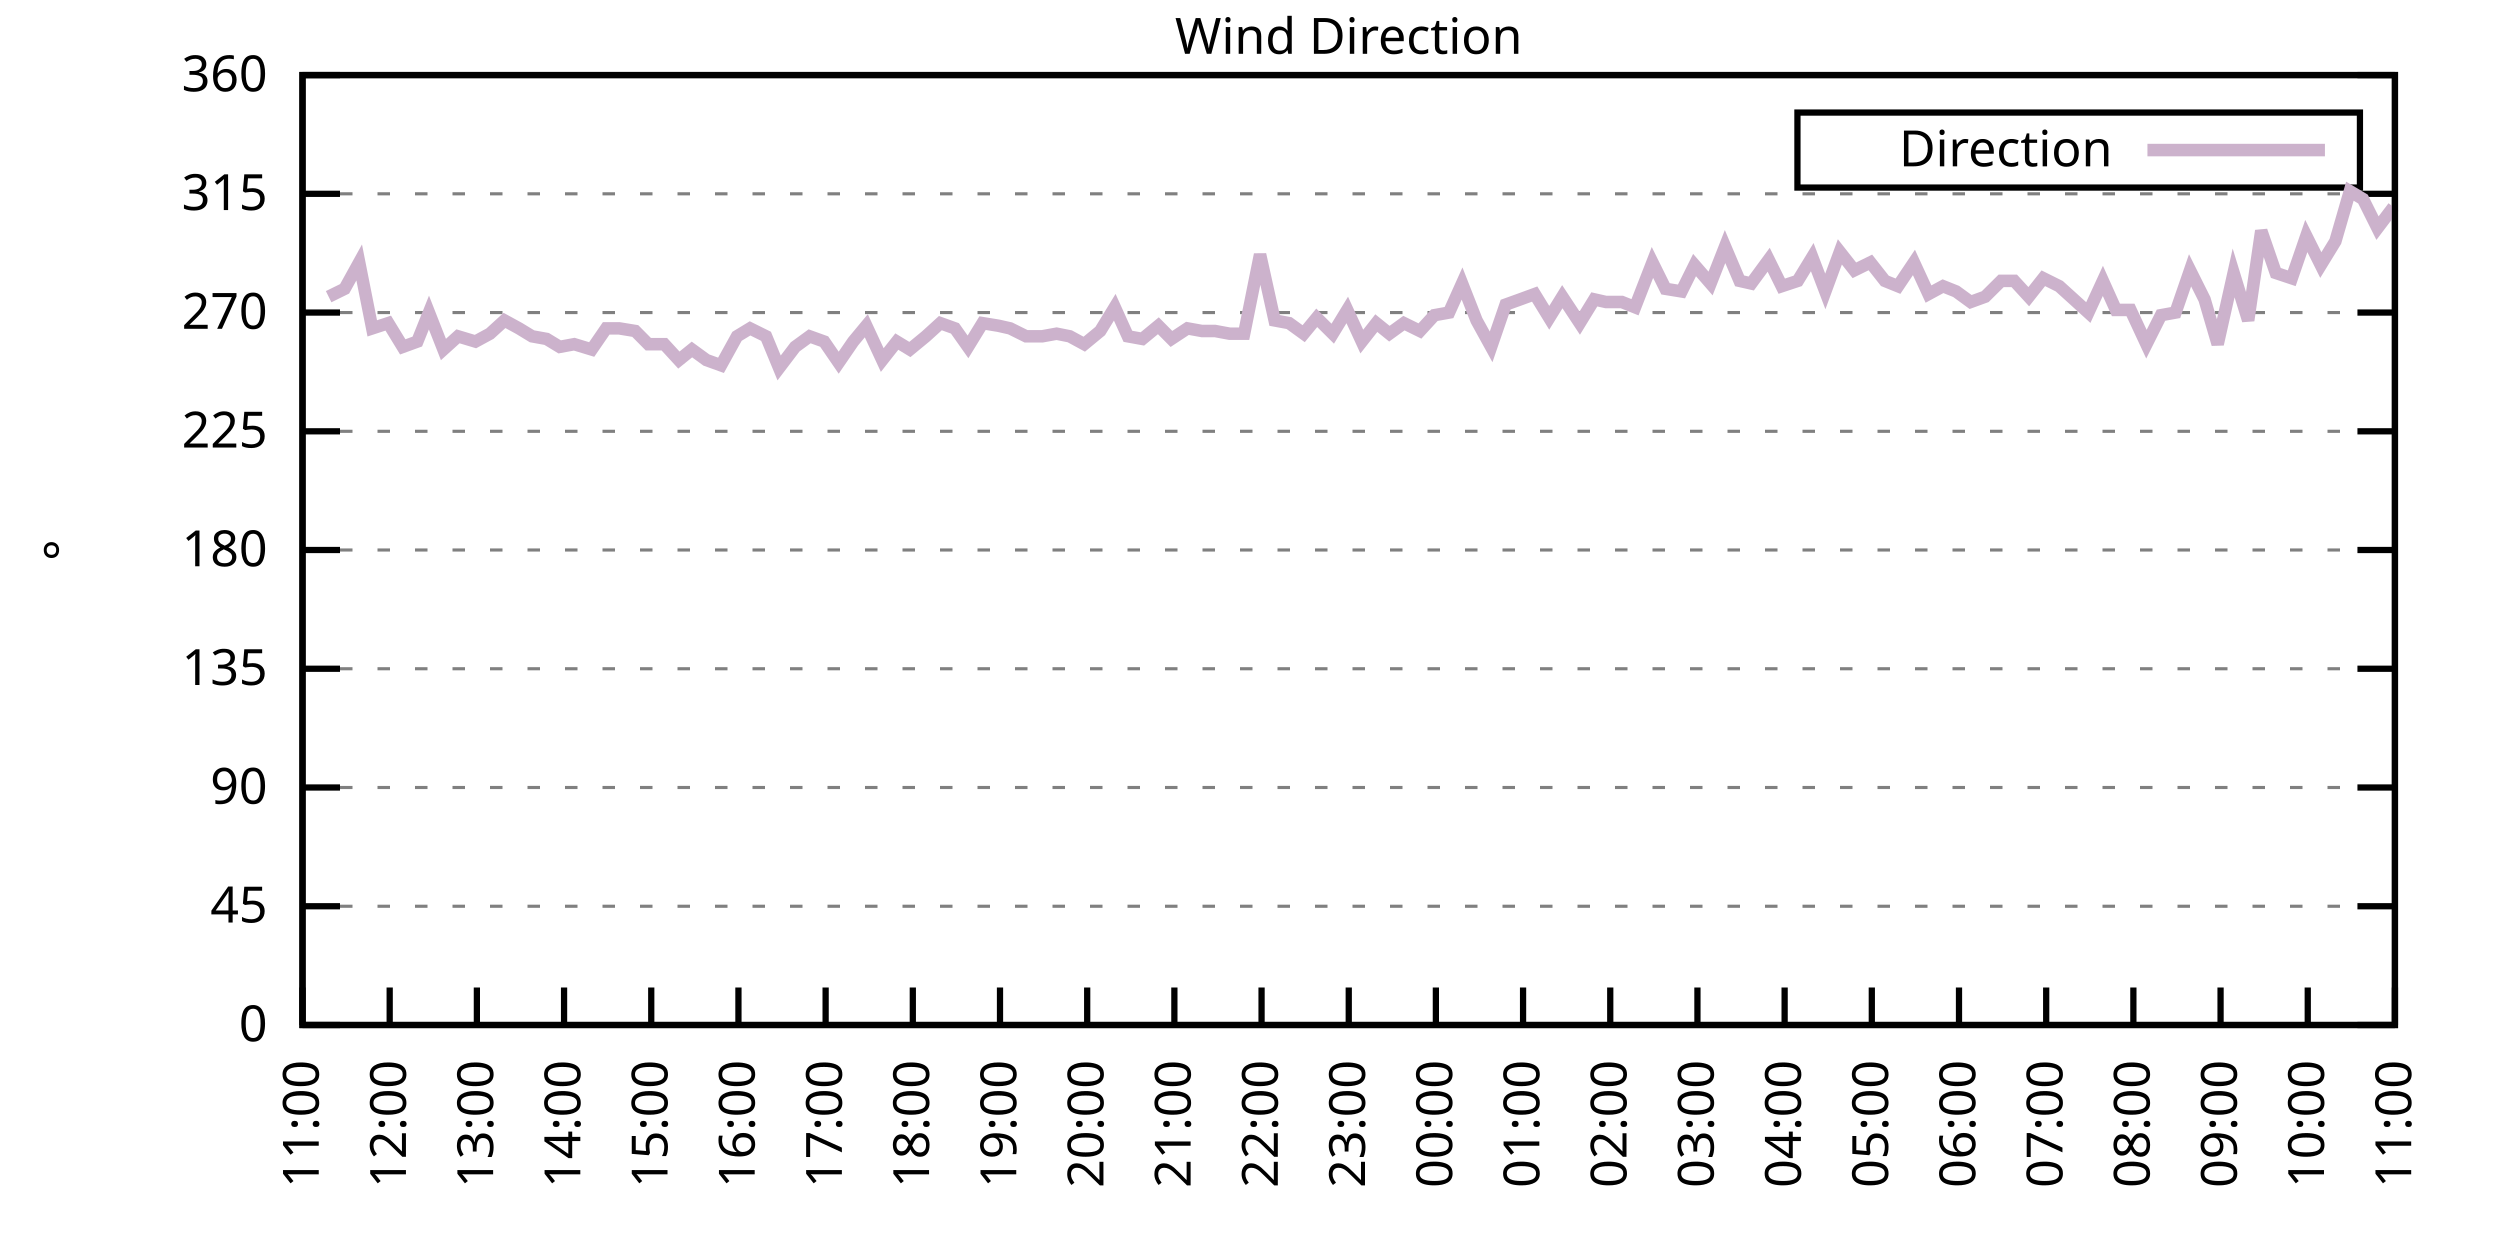
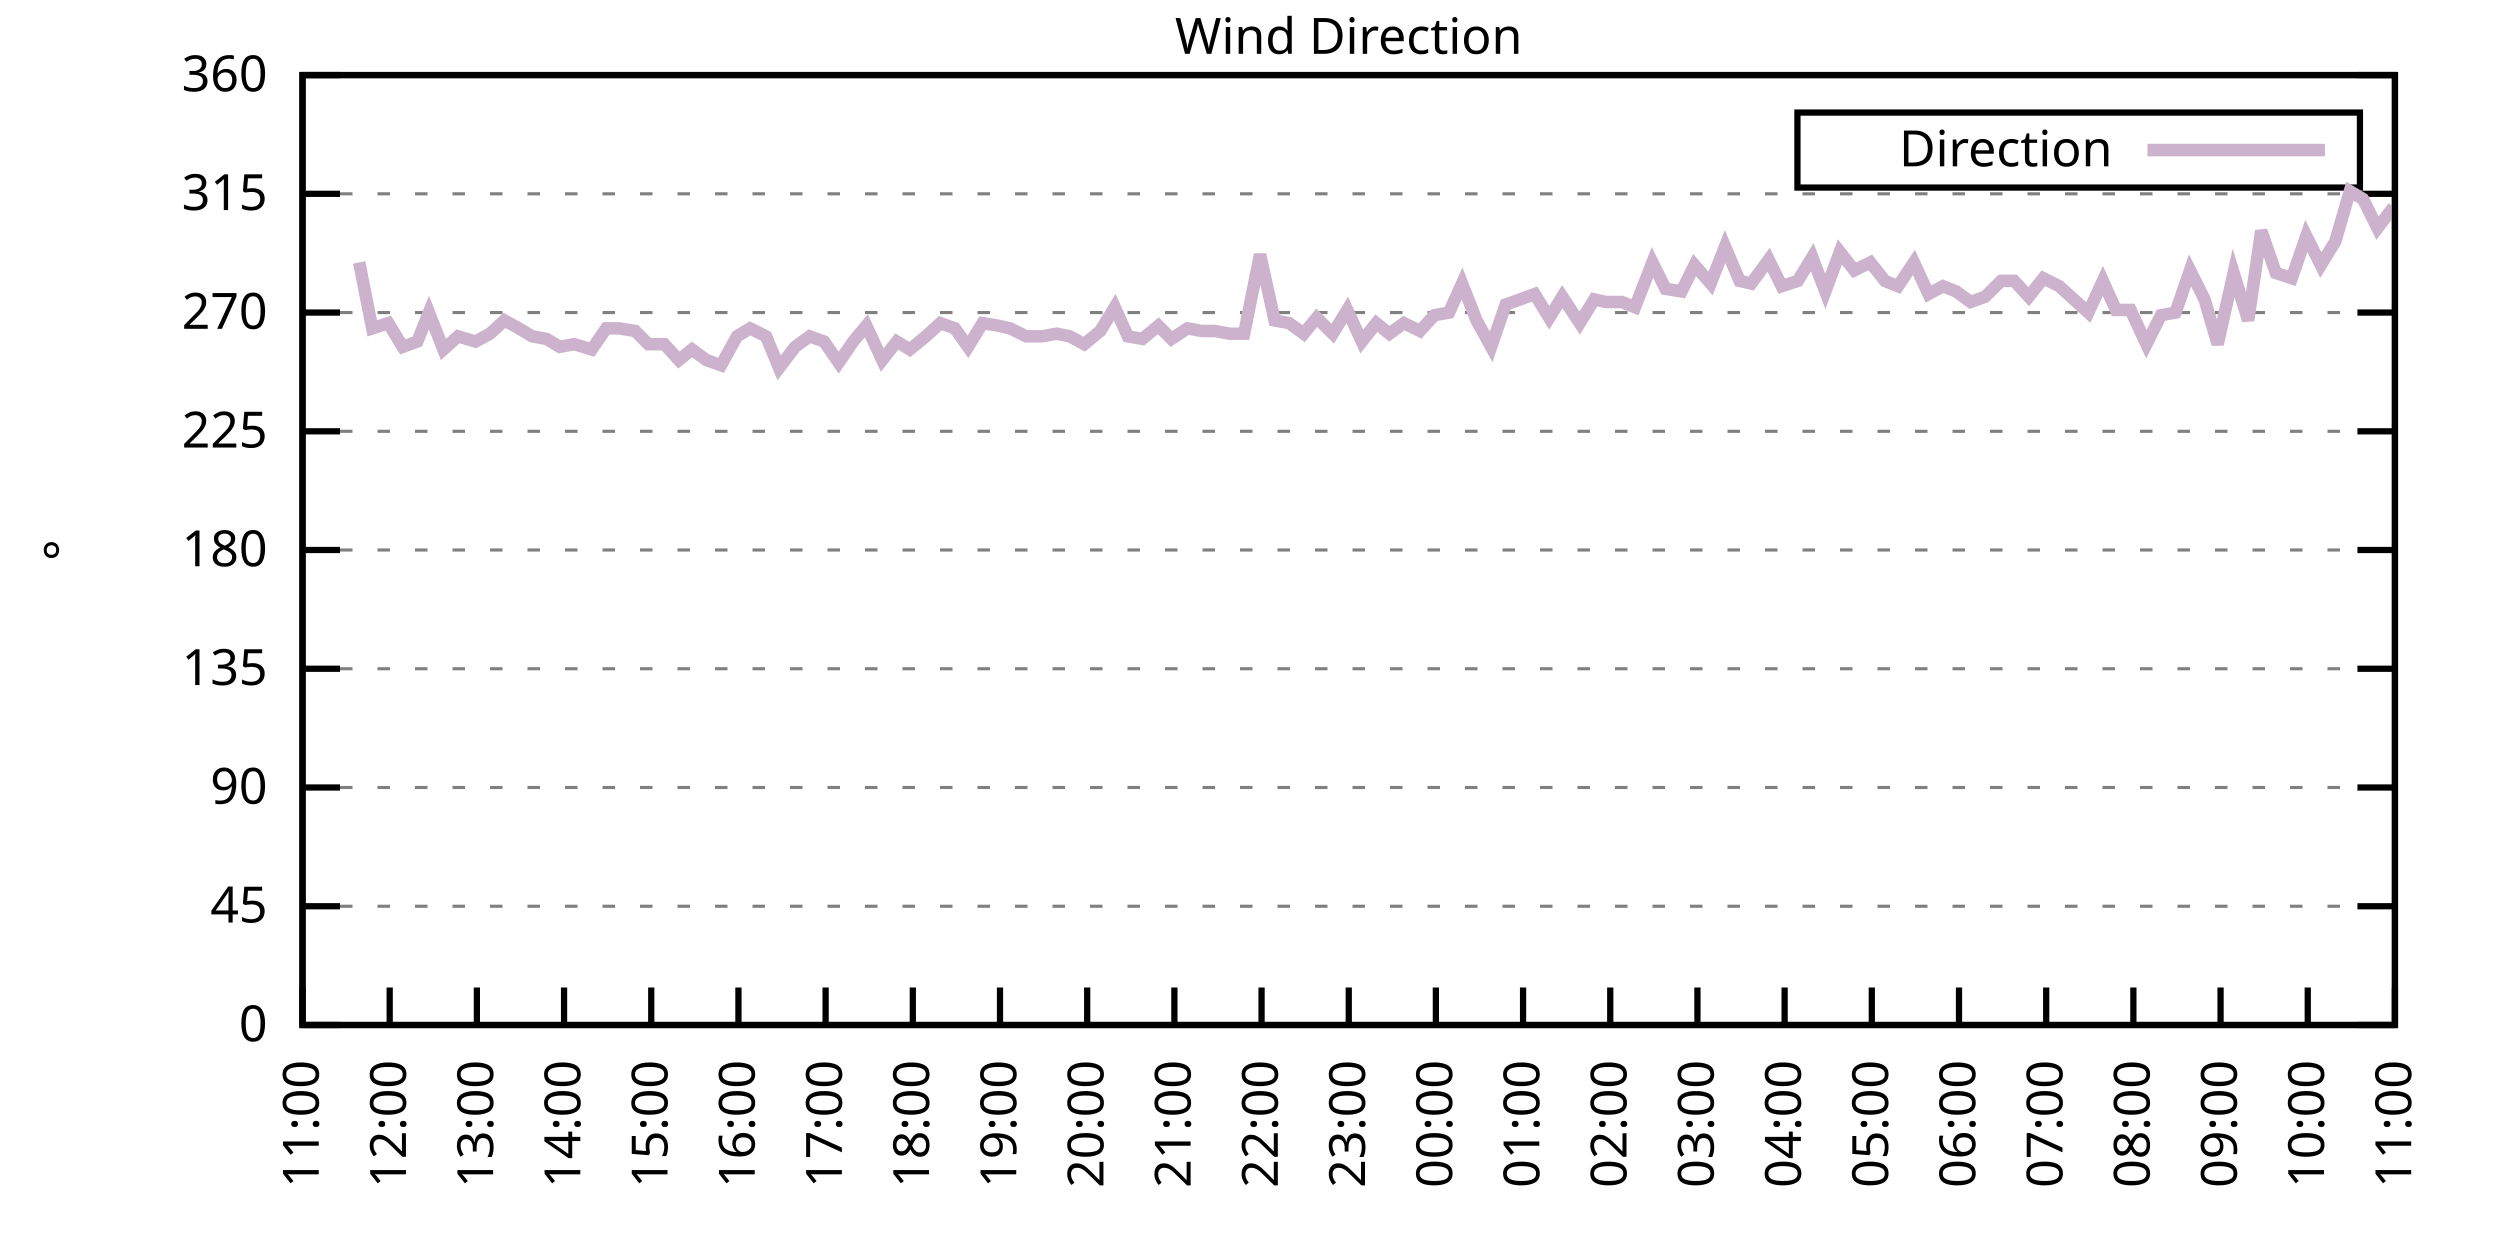
<svg xmlns="http://www.w3.org/2000/svg" xmlns:xlink="http://www.w3.org/1999/xlink" width="400" height="200" viewBox="0 0 400 200">
  <g id="gnuplot_canvas">
    <rect x="0" y="0" width="400" height="200" fill="none" />
    <defs>
      <circle id="gpDot" r="0.5" stroke-width="0.5" stroke="currentColor" />
      <path id="gpPt0" stroke-width="0.333" stroke="currentColor" d="M-1,0 h2 M0,-1 v2" />
      <path id="gpPt1" stroke-width="0.333" stroke="currentColor" d="M-1,-1 L1,1 M1,-1 L-1,1" />
      <path id="gpPt2" stroke-width="0.333" stroke="currentColor" d="M-1,0 L1,0 M0,-1 L0,1 M-1,-1 L1,1 M-1,1 L1,-1" />
      <rect id="gpPt3" stroke-width="0.333" stroke="currentColor" x="-1" y="-1" width="2" height="2" />
      <rect id="gpPt4" stroke-width="0.333" stroke="currentColor" fill="currentColor" x="-1" y="-1" width="2" height="2" />
      <circle id="gpPt5" stroke-width="0.333" stroke="currentColor" cx="0" cy="0" r="1" />
      <use xlink:href="#gpPt5" id="gpPt6" fill="currentColor" stroke="none" />
      <path id="gpPt7" stroke-width="0.333" stroke="currentColor" d="M0,-1.33 L-1.33,0.67 L1.33,0.67 z" />
      <use xlink:href="#gpPt7" id="gpPt8" fill="currentColor" stroke="none" />
      <use xlink:href="#gpPt7" id="gpPt9" stroke="currentColor" transform="rotate(180)" />
      <use xlink:href="#gpPt9" id="gpPt10" fill="currentColor" stroke="none" />
      <use xlink:href="#gpPt3" id="gpPt11" stroke="currentColor" transform="rotate(45)" />
      <use xlink:href="#gpPt11" id="gpPt12" fill="currentColor" stroke="none" />
      <path id="gpPt13" stroke-width="0.333" stroke="currentColor" d="M0,1.330 L1.265,0.411 L0.782,-1.067 L-0.782,-1.076 L-1.265,0.411 z" />
      <use xlink:href="#gpPt13" id="gpPt14" fill="currentColor" stroke="none" />
      <filter id="textbox" filterUnits="objectBoundingBox" x="0" y="0" height="1" width="1">
        <feFlood flood-color="white" flood-opacity="1" result="bgnd" />
        <feComposite in="SourceGraphic" in2="bgnd" operator="atop" />
      </filter>
      <filter id="greybox" filterUnits="objectBoundingBox" x="0" y="0" height="1" width="1">
        <feFlood flood-color="lightgrey" flood-opacity="1" result="grey" />
        <feComposite in="SourceGraphic" in2="grey" operator="atop" />
      </filter>
    </defs>
    <g fill="none" color="white" stroke="currentColor" stroke-width="1.00" stroke-linecap="butt" stroke-linejoin="miter">
</g>
    <g fill="none" color="black" stroke="currentColor" stroke-width="1.00" stroke-linecap="butt" stroke-linejoin="miter">
      <g stroke="none" shape-rendering="crispEdges">
        <polygon fill="rgb(255, 255, 255)" points="48.40,164.00 383.18,164.00 383.18,12.02 48.40,12.02 " />
      </g>
    </g>
    <g fill="none" color="black" stroke="currentColor" stroke-width="1.00" stroke-linecap="butt" stroke-linejoin="miter">
</g>
    <g fill="none" color="black" stroke="black" stroke-width="0.50" stroke-linecap="butt" stroke-linejoin="miter">
</g>
    <g fill="none" color="gray" stroke="currentColor" stroke-width="0.50" stroke-linecap="butt" stroke-linejoin="miter">
      <path stroke="gray" stroke-dasharray="2,4" class="gridline" d="M48.40,164.00 L383.19,164.00  " />
    </g>
    <g fill="none" color="gray" stroke="gray" stroke-width="1.00" stroke-linecap="butt" stroke-linejoin="miter">
</g>
    <g fill="none" color="black" stroke="currentColor" stroke-width="1.00" stroke-linecap="butt" stroke-linejoin="miter">
      <path stroke="black" d="M48.40,164.00 L54.40,164.00 M383.19,164.00 L377.19,164.00  " />
      <g transform="translate(42.80,166.60)" stroke="none" fill="black" font-family="Sans" font-size="8.00" text-anchor="end">
        <text>
          <tspan font-family="Sans"> 0</tspan>
        </text>
      </g>
    </g>
    <g fill="none" color="black" stroke="currentColor" stroke-width="1.00" stroke-linecap="butt" stroke-linejoin="miter">
</g>
    <g fill="none" color="black" stroke="black" stroke-width="0.50" stroke-linecap="butt" stroke-linejoin="miter">
</g>
    <g fill="none" color="gray" stroke="currentColor" stroke-width="0.50" stroke-linecap="butt" stroke-linejoin="miter">
      <path stroke="gray" stroke-dasharray="2,4" class="gridline" d="M48.40,145.00 L383.19,145.00  " />
    </g>
    <g fill="none" color="gray" stroke="gray" stroke-width="1.00" stroke-linecap="butt" stroke-linejoin="miter">
</g>
    <g fill="none" color="black" stroke="currentColor" stroke-width="1.00" stroke-linecap="butt" stroke-linejoin="miter">
      <path stroke="black" d="M48.40,145.00 L54.40,145.00 M383.19,145.00 L377.19,145.00  " />
      <g transform="translate(42.80,147.60)" stroke="none" fill="black" font-family="Sans" font-size="8.00" text-anchor="end">
        <text>
          <tspan font-family="Sans"> 45</tspan>
        </text>
      </g>
    </g>
    <g fill="none" color="black" stroke="currentColor" stroke-width="1.00" stroke-linecap="butt" stroke-linejoin="miter">
</g>
    <g fill="none" color="black" stroke="black" stroke-width="0.50" stroke-linecap="butt" stroke-linejoin="miter">
</g>
    <g fill="none" color="gray" stroke="currentColor" stroke-width="0.50" stroke-linecap="butt" stroke-linejoin="miter">
      <path stroke="gray" stroke-dasharray="2,4" class="gridline" d="M48.40,126.00 L383.19,126.00  " />
    </g>
    <g fill="none" color="gray" stroke="gray" stroke-width="1.00" stroke-linecap="butt" stroke-linejoin="miter">
</g>
    <g fill="none" color="black" stroke="currentColor" stroke-width="1.00" stroke-linecap="butt" stroke-linejoin="miter">
      <path stroke="black" d="M48.40,126.00 L54.40,126.00 M383.19,126.00 L377.19,126.00  " />
      <g transform="translate(42.80,128.60)" stroke="none" fill="black" font-family="Sans" font-size="8.00" text-anchor="end">
        <text>
          <tspan font-family="Sans"> 90</tspan>
        </text>
      </g>
    </g>
    <g fill="none" color="black" stroke="currentColor" stroke-width="1.00" stroke-linecap="butt" stroke-linejoin="miter">
</g>
    <g fill="none" color="black" stroke="black" stroke-width="0.50" stroke-linecap="butt" stroke-linejoin="miter">
</g>
    <g fill="none" color="gray" stroke="currentColor" stroke-width="0.50" stroke-linecap="butt" stroke-linejoin="miter">
      <path stroke="gray" stroke-dasharray="2,4" class="gridline" d="M48.40,107.00 L383.19,107.00  " />
    </g>
    <g fill="none" color="gray" stroke="gray" stroke-width="1.00" stroke-linecap="butt" stroke-linejoin="miter">
</g>
    <g fill="none" color="black" stroke="currentColor" stroke-width="1.00" stroke-linecap="butt" stroke-linejoin="miter">
      <path stroke="black" d="M48.40,107.00 L54.40,107.00 M383.19,107.00 L377.19,107.00  " />
      <g transform="translate(42.80,109.60)" stroke="none" fill="black" font-family="Sans" font-size="8.00" text-anchor="end">
        <text>
          <tspan font-family="Sans"> 135</tspan>
        </text>
      </g>
    </g>
    <g fill="none" color="black" stroke="currentColor" stroke-width="1.00" stroke-linecap="butt" stroke-linejoin="miter">
</g>
    <g fill="none" color="black" stroke="black" stroke-width="0.50" stroke-linecap="butt" stroke-linejoin="miter">
</g>
    <g fill="none" color="gray" stroke="currentColor" stroke-width="0.50" stroke-linecap="butt" stroke-linejoin="miter">
      <path stroke="gray" stroke-dasharray="2,4" class="gridline" d="M48.40,88.00 L383.19,88.00  " />
    </g>
    <g fill="none" color="gray" stroke="gray" stroke-width="1.00" stroke-linecap="butt" stroke-linejoin="miter">
</g>
    <g fill="none" color="black" stroke="currentColor" stroke-width="1.00" stroke-linecap="butt" stroke-linejoin="miter">
      <path stroke="black" d="M48.40,88.00 L54.40,88.00 M383.19,88.00 L377.19,88.00  " />
      <g transform="translate(42.80,90.60)" stroke="none" fill="black" font-family="Sans" font-size="8.00" text-anchor="end">
        <text>
          <tspan font-family="Sans"> 180</tspan>
        </text>
      </g>
    </g>
    <g fill="none" color="black" stroke="currentColor" stroke-width="1.00" stroke-linecap="butt" stroke-linejoin="miter">
</g>
    <g fill="none" color="black" stroke="black" stroke-width="0.50" stroke-linecap="butt" stroke-linejoin="miter">
</g>
    <g fill="none" color="gray" stroke="currentColor" stroke-width="0.50" stroke-linecap="butt" stroke-linejoin="miter">
      <path stroke="gray" stroke-dasharray="2,4" class="gridline" d="M48.40,69.01 L383.19,69.01  " />
    </g>
    <g fill="none" color="gray" stroke="gray" stroke-width="1.00" stroke-linecap="butt" stroke-linejoin="miter">
</g>
    <g fill="none" color="black" stroke="currentColor" stroke-width="1.00" stroke-linecap="butt" stroke-linejoin="miter">
      <path stroke="black" d="M48.40,69.01 L54.40,69.01 M383.19,69.01 L377.19,69.01  " />
      <g transform="translate(42.80,71.61)" stroke="none" fill="black" font-family="Sans" font-size="8.00" text-anchor="end">
        <text>
          <tspan font-family="Sans"> 225</tspan>
        </text>
      </g>
    </g>
    <g fill="none" color="black" stroke="currentColor" stroke-width="1.00" stroke-linecap="butt" stroke-linejoin="miter">
</g>
    <g fill="none" color="black" stroke="black" stroke-width="0.50" stroke-linecap="butt" stroke-linejoin="miter">
</g>
    <g fill="none" color="gray" stroke="currentColor" stroke-width="0.50" stroke-linecap="butt" stroke-linejoin="miter">
      <path stroke="gray" stroke-dasharray="2,4" class="gridline" d="M48.40,50.01 L383.19,50.01  " />
    </g>
    <g fill="none" color="gray" stroke="gray" stroke-width="1.00" stroke-linecap="butt" stroke-linejoin="miter">
</g>
    <g fill="none" color="black" stroke="currentColor" stroke-width="1.00" stroke-linecap="butt" stroke-linejoin="miter">
      <path stroke="black" d="M48.40,50.01 L54.40,50.01 M383.19,50.01 L377.19,50.01  " />
      <g transform="translate(42.80,52.61)" stroke="none" fill="black" font-family="Sans" font-size="8.00" text-anchor="end">
        <text>
          <tspan font-family="Sans"> 270</tspan>
        </text>
      </g>
    </g>
    <g fill="none" color="black" stroke="currentColor" stroke-width="1.00" stroke-linecap="butt" stroke-linejoin="miter">
</g>
    <g fill="none" color="black" stroke="black" stroke-width="0.50" stroke-linecap="butt" stroke-linejoin="miter">
</g>
    <g fill="none" color="gray" stroke="currentColor" stroke-width="0.50" stroke-linecap="butt" stroke-linejoin="miter">
      <path stroke="gray" stroke-dasharray="2,4" class="gridline" d="M48.40,31.01 L383.19,31.01  " />
    </g>
    <g fill="none" color="gray" stroke="gray" stroke-width="1.00" stroke-linecap="butt" stroke-linejoin="miter">
</g>
    <g fill="none" color="black" stroke="currentColor" stroke-width="1.00" stroke-linecap="butt" stroke-linejoin="miter">
      <path stroke="black" d="M48.40,31.01 L54.40,31.01 M383.19,31.01 L377.19,31.01  " />
      <g transform="translate(42.80,33.61)" stroke="none" fill="black" font-family="Sans" font-size="8.00" text-anchor="end">
        <text>
          <tspan font-family="Sans"> 315</tspan>
        </text>
      </g>
    </g>
    <g fill="none" color="black" stroke="currentColor" stroke-width="1.00" stroke-linecap="butt" stroke-linejoin="miter">
</g>
    <g fill="none" color="black" stroke="black" stroke-width="0.50" stroke-linecap="butt" stroke-linejoin="miter">
</g>
    <g fill="none" color="gray" stroke="currentColor" stroke-width="0.50" stroke-linecap="butt" stroke-linejoin="miter">
      <path stroke="gray" stroke-dasharray="2,4" class="gridline" d="M48.40,12.01 L383.19,12.01  " />
    </g>
    <g fill="none" color="gray" stroke="gray" stroke-width="1.00" stroke-linecap="butt" stroke-linejoin="miter">
</g>
    <g fill="none" color="black" stroke="currentColor" stroke-width="1.00" stroke-linecap="butt" stroke-linejoin="miter">
      <path stroke="black" d="M48.40,12.01 L54.40,12.01 M383.19,12.01 L377.19,12.01  " />
      <g transform="translate(42.80,14.61)" stroke="none" fill="black" font-family="Sans" font-size="8.00" text-anchor="end">
        <text>
          <tspan font-family="Sans"> 360</tspan>
        </text>
      </g>
    </g>
    <g fill="none" color="black" stroke="currentColor" stroke-width="1.00" stroke-linecap="butt" stroke-linejoin="miter">
      <path stroke="black" d="M48.40,164.00 L48.40,158.00  " />
      <g transform="translate(51.00,169.60) rotate(270.00)" stroke="none" fill="black" font-family="Sans" font-size="8.00" text-anchor="end">
        <text>
          <tspan font-family="Sans">11:00</tspan>
        </text>
      </g>
    </g>
    <g fill="none" color="black" stroke="currentColor" stroke-width="1.00" stroke-linecap="butt" stroke-linejoin="miter">
      <path stroke="black" d="M62.35,164.00 L62.35,158.00  " />
      <g transform="translate(64.95,169.60) rotate(270.00)" stroke="none" fill="black" font-family="Sans" font-size="8.00" text-anchor="end">
        <text>
          <tspan font-family="Sans">12:00</tspan>
        </text>
      </g>
    </g>
    <g fill="none" color="black" stroke="currentColor" stroke-width="1.00" stroke-linecap="butt" stroke-linejoin="miter">
      <path stroke="black" d="M76.30,164.00 L76.30,158.00  " />
      <g transform="translate(78.90,169.60) rotate(270.00)" stroke="none" fill="black" font-family="Sans" font-size="8.00" text-anchor="end">
        <text>
          <tspan font-family="Sans">13:00</tspan>
        </text>
      </g>
    </g>
    <g fill="none" color="black" stroke="currentColor" stroke-width="1.00" stroke-linecap="butt" stroke-linejoin="miter">
      <path stroke="black" d="M90.25,164.00 L90.25,158.00  " />
      <g transform="translate(92.85,169.60) rotate(270.00)" stroke="none" fill="black" font-family="Sans" font-size="8.00" text-anchor="end">
        <text>
          <tspan font-family="Sans">14:00</tspan>
        </text>
      </g>
    </g>
    <g fill="none" color="black" stroke="currentColor" stroke-width="1.00" stroke-linecap="butt" stroke-linejoin="miter">
      <path stroke="black" d="M104.20,164.00 L104.20,158.00  " />
      <g transform="translate(106.80,169.60) rotate(270.00)" stroke="none" fill="black" font-family="Sans" font-size="8.00" text-anchor="end">
        <text>
          <tspan font-family="Sans">15:00</tspan>
        </text>
      </g>
    </g>
    <g fill="none" color="black" stroke="currentColor" stroke-width="1.00" stroke-linecap="butt" stroke-linejoin="miter">
      <path stroke="black" d="M118.15,164.00 L118.15,158.00  " />
      <g transform="translate(120.75,169.60) rotate(270.00)" stroke="none" fill="black" font-family="Sans" font-size="8.00" text-anchor="end">
        <text>
          <tspan font-family="Sans">16:00</tspan>
        </text>
      </g>
    </g>
    <g fill="none" color="black" stroke="currentColor" stroke-width="1.00" stroke-linecap="butt" stroke-linejoin="miter">
      <path stroke="black" d="M132.10,164.00 L132.10,158.00  " />
      <g transform="translate(134.70,169.60) rotate(270.00)" stroke="none" fill="black" font-family="Sans" font-size="8.00" text-anchor="end">
        <text>
          <tspan font-family="Sans">17:00</tspan>
        </text>
      </g>
    </g>
    <g fill="none" color="black" stroke="currentColor" stroke-width="1.00" stroke-linecap="butt" stroke-linejoin="miter">
      <path stroke="black" d="M146.05,164.00 L146.05,158.00  " />
      <g transform="translate(148.65,169.60) rotate(270.00)" stroke="none" fill="black" font-family="Sans" font-size="8.00" text-anchor="end">
        <text>
          <tspan font-family="Sans">18:00</tspan>
        </text>
      </g>
    </g>
    <g fill="none" color="black" stroke="currentColor" stroke-width="1.00" stroke-linecap="butt" stroke-linejoin="miter">
      <path stroke="black" d="M160.00,164.00 L160.00,158.00  " />
      <g transform="translate(162.60,169.60) rotate(270.00)" stroke="none" fill="black" font-family="Sans" font-size="8.00" text-anchor="end">
        <text>
          <tspan font-family="Sans">19:00</tspan>
        </text>
      </g>
    </g>
    <g fill="none" color="black" stroke="currentColor" stroke-width="1.00" stroke-linecap="butt" stroke-linejoin="miter">
      <path stroke="black" d="M173.95,164.00 L173.95,158.00  " />
      <g transform="translate(176.55,169.60) rotate(270.00)" stroke="none" fill="black" font-family="Sans" font-size="8.00" text-anchor="end">
        <text>
          <tspan font-family="Sans">20:00</tspan>
        </text>
      </g>
    </g>
    <g fill="none" color="black" stroke="currentColor" stroke-width="1.00" stroke-linecap="butt" stroke-linejoin="miter">
      <path stroke="black" d="M187.90,164.00 L187.90,158.00  " />
      <g transform="translate(190.50,169.60) rotate(270.00)" stroke="none" fill="black" font-family="Sans" font-size="8.00" text-anchor="end">
        <text>
          <tspan font-family="Sans">21:00</tspan>
        </text>
      </g>
    </g>
    <g fill="none" color="black" stroke="currentColor" stroke-width="1.00" stroke-linecap="butt" stroke-linejoin="miter">
      <path stroke="black" d="M201.85,164.00 L201.85,158.00  " />
      <g transform="translate(204.45,169.60) rotate(270.00)" stroke="none" fill="black" font-family="Sans" font-size="8.00" text-anchor="end">
        <text>
          <tspan font-family="Sans">22:00</tspan>
        </text>
      </g>
    </g>
    <g fill="none" color="black" stroke="currentColor" stroke-width="1.00" stroke-linecap="butt" stroke-linejoin="miter">
      <path stroke="black" d="M215.80,164.00 L215.80,158.00  " />
      <g transform="translate(218.40,169.60) rotate(270.00)" stroke="none" fill="black" font-family="Sans" font-size="8.00" text-anchor="end">
        <text>
          <tspan font-family="Sans">23:00</tspan>
        </text>
      </g>
    </g>
    <g fill="none" color="black" stroke="currentColor" stroke-width="1.00" stroke-linecap="butt" stroke-linejoin="miter">
      <path stroke="black" d="M229.74,164.00 L229.74,158.00  " />
      <g transform="translate(232.34,169.60) rotate(270.00)" stroke="none" fill="black" font-family="Sans" font-size="8.00" text-anchor="end">
        <text>
          <tspan font-family="Sans">00:00</tspan>
        </text>
      </g>
    </g>
    <g fill="none" color="black" stroke="currentColor" stroke-width="1.00" stroke-linecap="butt" stroke-linejoin="miter">
      <path stroke="black" d="M243.69,164.00 L243.69,158.00  " />
      <g transform="translate(246.29,169.60) rotate(270.00)" stroke="none" fill="black" font-family="Sans" font-size="8.00" text-anchor="end">
        <text>
          <tspan font-family="Sans">01:00</tspan>
        </text>
      </g>
    </g>
    <g fill="none" color="black" stroke="currentColor" stroke-width="1.00" stroke-linecap="butt" stroke-linejoin="miter">
      <path stroke="black" d="M257.64,164.00 L257.64,158.00  " />
      <g transform="translate(260.24,169.60) rotate(270.00)" stroke="none" fill="black" font-family="Sans" font-size="8.00" text-anchor="end">
        <text>
          <tspan font-family="Sans">02:00</tspan>
        </text>
      </g>
    </g>
    <g fill="none" color="black" stroke="currentColor" stroke-width="1.00" stroke-linecap="butt" stroke-linejoin="miter">
      <path stroke="black" d="M271.59,164.00 L271.59,158.00  " />
      <g transform="translate(274.19,169.60) rotate(270.00)" stroke="none" fill="black" font-family="Sans" font-size="8.00" text-anchor="end">
        <text>
          <tspan font-family="Sans">03:00</tspan>
        </text>
      </g>
    </g>
    <g fill="none" color="black" stroke="currentColor" stroke-width="1.00" stroke-linecap="butt" stroke-linejoin="miter">
      <path stroke="black" d="M285.54,164.00 L285.54,158.00  " />
      <g transform="translate(288.14,169.60) rotate(270.00)" stroke="none" fill="black" font-family="Sans" font-size="8.00" text-anchor="end">
        <text>
          <tspan font-family="Sans">04:00</tspan>
        </text>
      </g>
    </g>
    <g fill="none" color="black" stroke="currentColor" stroke-width="1.00" stroke-linecap="butt" stroke-linejoin="miter">
      <path stroke="black" d="M299.49,164.00 L299.49,158.00  " />
      <g transform="translate(302.09,169.60) rotate(270.00)" stroke="none" fill="black" font-family="Sans" font-size="8.00" text-anchor="end">
        <text>
          <tspan font-family="Sans">05:00</tspan>
        </text>
      </g>
    </g>
    <g fill="none" color="black" stroke="currentColor" stroke-width="1.00" stroke-linecap="butt" stroke-linejoin="miter">
      <path stroke="black" d="M313.44,164.00 L313.44,158.00  " />
      <g transform="translate(316.04,169.60) rotate(270.00)" stroke="none" fill="black" font-family="Sans" font-size="8.00" text-anchor="end">
        <text>
          <tspan font-family="Sans">06:00</tspan>
        </text>
      </g>
    </g>
    <g fill="none" color="black" stroke="currentColor" stroke-width="1.00" stroke-linecap="butt" stroke-linejoin="miter">
      <path stroke="black" d="M327.39,164.00 L327.39,158.00  " />
      <g transform="translate(329.99,169.60) rotate(270.00)" stroke="none" fill="black" font-family="Sans" font-size="8.00" text-anchor="end">
        <text>
          <tspan font-family="Sans">07:00</tspan>
        </text>
      </g>
    </g>
    <g fill="none" color="black" stroke="currentColor" stroke-width="1.00" stroke-linecap="butt" stroke-linejoin="miter">
      <path stroke="black" d="M341.34,164.00 L341.34,158.00  " />
      <g transform="translate(343.94,169.60) rotate(270.00)" stroke="none" fill="black" font-family="Sans" font-size="8.00" text-anchor="end">
        <text>
          <tspan font-family="Sans">08:00</tspan>
        </text>
      </g>
    </g>
    <g fill="none" color="black" stroke="currentColor" stroke-width="1.00" stroke-linecap="butt" stroke-linejoin="miter">
      <path stroke="black" d="M355.29,164.00 L355.29,158.00  " />
      <g transform="translate(357.89,169.60) rotate(270.00)" stroke="none" fill="black" font-family="Sans" font-size="8.00" text-anchor="end">
        <text>
          <tspan font-family="Sans">09:00</tspan>
        </text>
      </g>
    </g>
    <g fill="none" color="black" stroke="currentColor" stroke-width="1.00" stroke-linecap="butt" stroke-linejoin="miter">
      <path stroke="black" d="M369.24,164.00 L369.24,158.00  " />
      <g transform="translate(371.84,169.60) rotate(270.00)" stroke="none" fill="black" font-family="Sans" font-size="8.00" text-anchor="end">
        <text>
          <tspan font-family="Sans">10:00</tspan>
        </text>
      </g>
    </g>
    <g fill="none" color="black" stroke="currentColor" stroke-width="1.00" stroke-linecap="butt" stroke-linejoin="miter">
      <path stroke="black" d="M383.19,164.00 L383.19,158.00  " />
      <g transform="translate(385.79,169.60) rotate(270.00)" stroke="none" fill="black" font-family="Sans" font-size="8.00" text-anchor="end">
        <text>
          <tspan font-family="Sans">11:00</tspan>
        </text>
      </g>
    </g>
    <g fill="none" color="black" stroke="currentColor" stroke-width="1.00" stroke-linecap="butt" stroke-linejoin="miter">
</g>
    <g fill="none" color="black" stroke="currentColor" stroke-width="1.00" stroke-linecap="butt" stroke-linejoin="miter">
      <path stroke="black" d="M48.40,12.01 L48.40,164.00 L383.19,164.00 L383.19,12.01 L48.40,12.01 Z  " />
    </g>
    <g fill="none" color="black" stroke="currentColor" stroke-width="1.00" stroke-linecap="butt" stroke-linejoin="miter">
</g>
    <g fill="none" color="black" stroke="currentColor" stroke-width="1.00" stroke-linecap="butt" stroke-linejoin="miter">
      <path stroke="black" d="M287.59,30.01 L287.59,18.01 L377.59,18.01 L377.59,30.01 L287.59,30.01 Z  " />
    </g>
    <g id="Wind_direction_plot_1">
      <g fill="none" color="white" stroke="black" stroke-width="2.00" stroke-linecap="butt" stroke-linejoin="miter">
</g>
      <g fill="none" color="black" stroke="currentColor" stroke-width="2.00" stroke-linecap="butt" stroke-linejoin="miter">
        <g transform="translate(337.99,26.61)" stroke="none" fill="black" font-family="Sans" font-size="8.00" text-anchor="end">
          <text>
            <tspan font-family="Sans">Direction</tspan>
          </text>
        </g>
      </g>
      <g fill="none" color="black" stroke="currentColor" stroke-width="2.00" stroke-linecap="butt" stroke-linejoin="miter">
-         <path stroke="rgb(204, 178, 204)" d="M343.59,24.01 L371.99,24.01 M52.58,47.47 L55.14,46.21 L57.47,41.99 L59.56,52.54 L62.12,51.70 L64.44,55.50   L66.77,54.65 L68.63,50.01 L70.95,55.92 L73.28,53.81 L76.07,54.65 L78.39,53.39 L80.72,51.27 L83.04,52.54   L85.13,53.81 L87.46,54.23 L89.55,55.50 L91.88,55.07 L94.67,55.92 L96.99,52.54 L99.08,52.54 L101.64,52.96   L103.73,55.07 L106.29,55.07 L108.62,57.61 L110.71,55.92 L113.03,57.61 L115.36,58.45 L117.92,53.81 L120.01,52.54   L122.57,53.81 L124.66,58.87 L127.22,55.50 L129.54,53.81 L131.87,54.65 L134.19,58.03 L136.51,54.65 L138.61,52.12   L141.16,57.61 L143.49,54.65 L145.58,55.92 L148.14,53.81 L150.46,51.70 L152.79,52.54 L154.88,55.50 L157.21,51.70   L159.76,52.12 L161.62,52.54 L164.18,53.81 L166.74,53.81 L169.06,53.39 L171.16,53.81 L173.48,55.07 L176.04,52.96   L178.36,49.16 L180.46,53.81 L182.78,54.23 L185.34,52.12 L187.43,54.23 L189.99,52.54 L192.31,52.96 L194.41,52.96   L196.73,53.39 L199.06,53.39 L201.61,40.72 L203.94,51.27 L206.26,51.70 L208.59,53.39 L210.68,50.85 L213.24,53.39   L215.56,49.59 L217.89,54.65 L220.21,51.70 L222.30,53.39 L224.63,51.70 L227.19,52.96 L229.51,50.43 L231.84,50.01   L233.93,45.36 L236.25,51.27 L238.58,55.50 L240.90,48.74 L243.23,47.90 L245.55,47.05 L247.88,50.85 L249.97,47.47   L252.76,51.70 L255.09,47.90 L256.95,48.32 L259.50,48.32 L261.60,49.16 L264.39,41.99 L266.48,46.21 L269.04,46.63   L271.13,42.41 L273.69,45.36 L276.01,39.45 L278.34,44.94 L280.20,45.36 L282.99,41.56 L285.08,45.79 L287.64,44.94   L289.96,41.14 L292.05,46.63 L294.38,40.30 L296.70,43.25 L299.26,41.99 L301.58,44.94 L303.68,45.79 L306.23,41.99   L308.56,47.05 L310.88,45.79 L312.98,46.63 L315.30,48.32 L317.63,47.47 L320.18,44.94 L322.28,44.94 L324.60,47.47   L326.93,44.52 L329.48,45.79 L331.81,47.90 L334.13,50.01 L336.46,44.94 L338.55,49.59 L340.88,49.59 L343.43,55.07   L345.76,50.43 L348.08,50.01 L350.41,43.25 L352.73,47.90 L354.83,55.07 L357.38,43.67 L359.71,51.27 L361.80,36.92   L364.13,43.67 L366.68,44.52 L369.01,37.76 L371.33,42.41 L373.66,38.61 L375.98,30.59 L378.08,31.85 L380.40,36.50   L382.96,33.12  " />
+         <path stroke="rgb(204, 178, 204)" d="M343.59,24.01 L371.99,24.01 M57.47,41.99 L59.56,52.54 L62.12,51.70 L64.44,55.50 L66.77,54.65 L68.63,50.01   L70.95,55.92 L73.28,53.81 L76.07,54.65 L78.39,53.39 L80.72,51.27 L83.04,52.54 L85.13,53.81 L87.46,54.23   L89.55,55.50 L91.88,55.07 L94.67,55.92 L96.99,52.54 L99.08,52.54 L101.64,52.96 L103.73,55.07 L106.29,55.07   L108.62,57.61 L110.71,55.92 L113.03,57.61 L115.36,58.45 L117.92,53.81 L120.01,52.54 L122.57,53.81 L124.66,58.87   L127.22,55.50 L129.54,53.81 L131.87,54.65 L134.19,58.03 L136.51,54.65 L138.61,52.12 L141.16,57.61 L143.49,54.65   L145.58,55.92 L148.14,53.81 L150.46,51.70 L152.79,52.54 L154.88,55.50 L157.21,51.70 L159.76,52.12 L161.62,52.54   L164.18,53.81 L166.74,53.81 L169.06,53.39 L171.16,53.81 L173.48,55.07 L176.04,52.96 L178.36,49.16 L180.46,53.81   L182.78,54.23 L185.34,52.12 L187.43,54.23 L189.99,52.54 L192.31,52.96 L194.41,52.96 L196.73,53.39 L199.06,53.39   L201.61,40.72 L203.94,51.27 L206.26,51.70 L208.59,53.39 L210.68,50.85 L213.24,53.39 L215.56,49.59 L217.89,54.65   L220.21,51.70 L222.30,53.39 L224.63,51.70 L227.19,52.96 L229.51,50.43 L231.84,50.01 L233.93,45.36 L236.25,51.27   L238.58,55.50 L240.90,48.74 L243.23,47.90 L245.55,47.05 L247.88,50.85 L249.97,47.47 L252.76,51.70 L255.09,47.90   L256.95,48.32 L259.50,48.32 L261.60,49.16 L264.39,41.99 L266.48,46.21 L269.04,46.63 L271.13,42.41 L273.69,45.36   L276.01,39.45 L278.34,44.94 L280.20,45.36 L282.99,41.56 L285.08,45.79 L287.64,44.94 L289.96,41.14 L292.05,46.63   L294.38,40.30 L296.70,43.25 L299.26,41.99 L301.58,44.94 L303.68,45.79 L306.23,41.99 L308.56,47.05 L310.88,45.79   L312.98,46.63 L315.30,48.32 L317.63,47.47 L320.18,44.94 L322.28,44.94 L324.60,47.47 L326.93,44.52 L329.48,45.79   L331.81,47.90 L334.13,50.01 L336.46,44.94 L338.55,49.59 L340.88,49.59 L343.43,55.07 L345.76,50.43 L348.08,50.01   L350.41,43.25 L352.73,47.90 L354.83,55.07 L357.38,43.67 L359.71,51.27 L361.80,36.92 L364.13,43.67 L366.68,44.52   L369.01,37.76 L371.33,42.41 L373.66,38.61 L375.98,30.59 L378.08,31.85 L380.40,36.50 L382.96,33.12  " />
      </g>
    </g>
    <g fill="none" color="black" stroke="currentColor" stroke-width="2.00" stroke-linecap="butt" stroke-linejoin="miter">
</g>
    <g fill="none" color="black" stroke="black" stroke-width="1.00" stroke-linecap="butt" stroke-linejoin="miter">
</g>
    <g fill="none" color="black" stroke="currentColor" stroke-width="1.00" stroke-linecap="butt" stroke-linejoin="miter">
      <path stroke="black" d="M48.40,12.01 L48.40,164.00 L383.19,164.00 L383.19,12.01 L48.40,12.01 Z  " />
      <g transform="translate(12.80,88.01) rotate(270.00)" stroke="none" fill="black" font-family="Sans" font-size="8.00" text-anchor="middle">
        <text>
          <tspan font-family="Sans">°</tspan>
        </text>
      </g>
    </g>
    <g fill="none" color="black" stroke="currentColor" stroke-width="1.00" stroke-linecap="butt" stroke-linejoin="miter">
</g>
    <g fill="none" color="black" stroke="currentColor" stroke-width="1.00" stroke-linecap="butt" stroke-linejoin="miter">
      <g transform="translate(215.79,8.61)" stroke="none" fill="black" font-family="Sans" font-size="8.00" text-anchor="middle">
        <text>
          <tspan font-family="Sans">Wind Direction</tspan>
        </text>
      </g>
    </g>
    <g fill="none" color="black" stroke="currentColor" stroke-width="1.00" stroke-linecap="butt" stroke-linejoin="miter">
</g>
  </g>
</svg>
